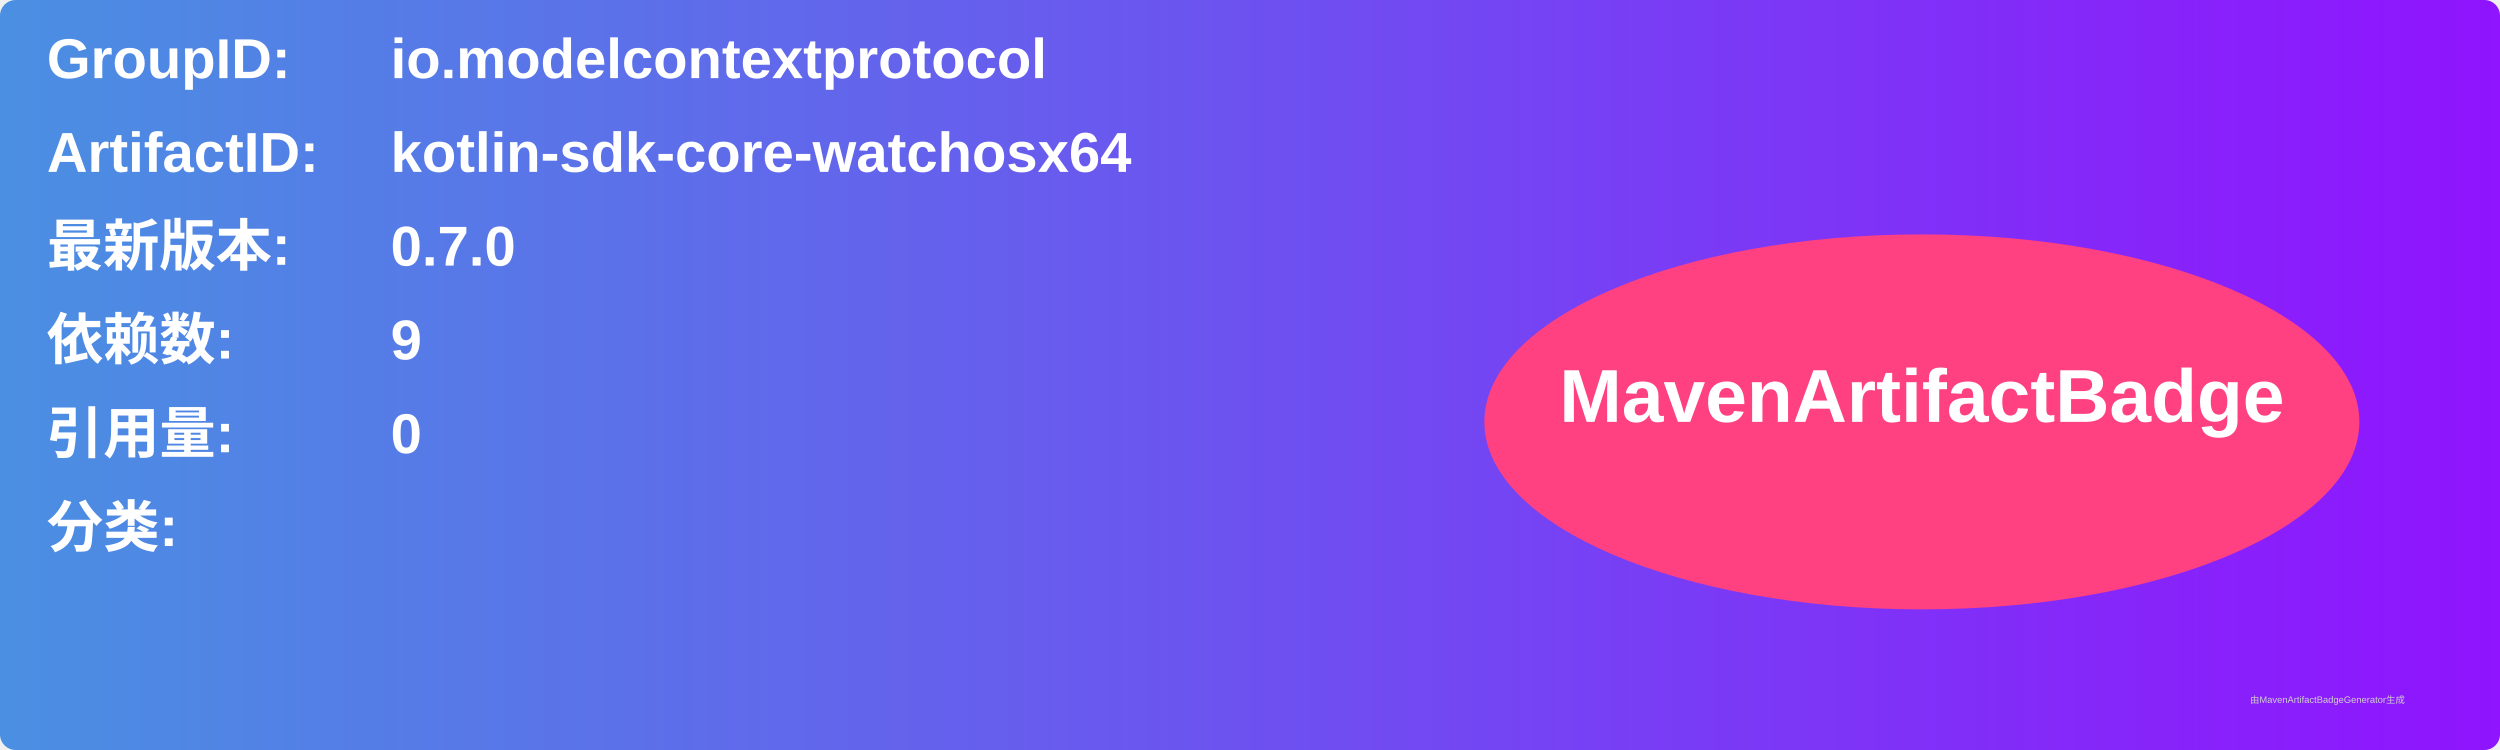
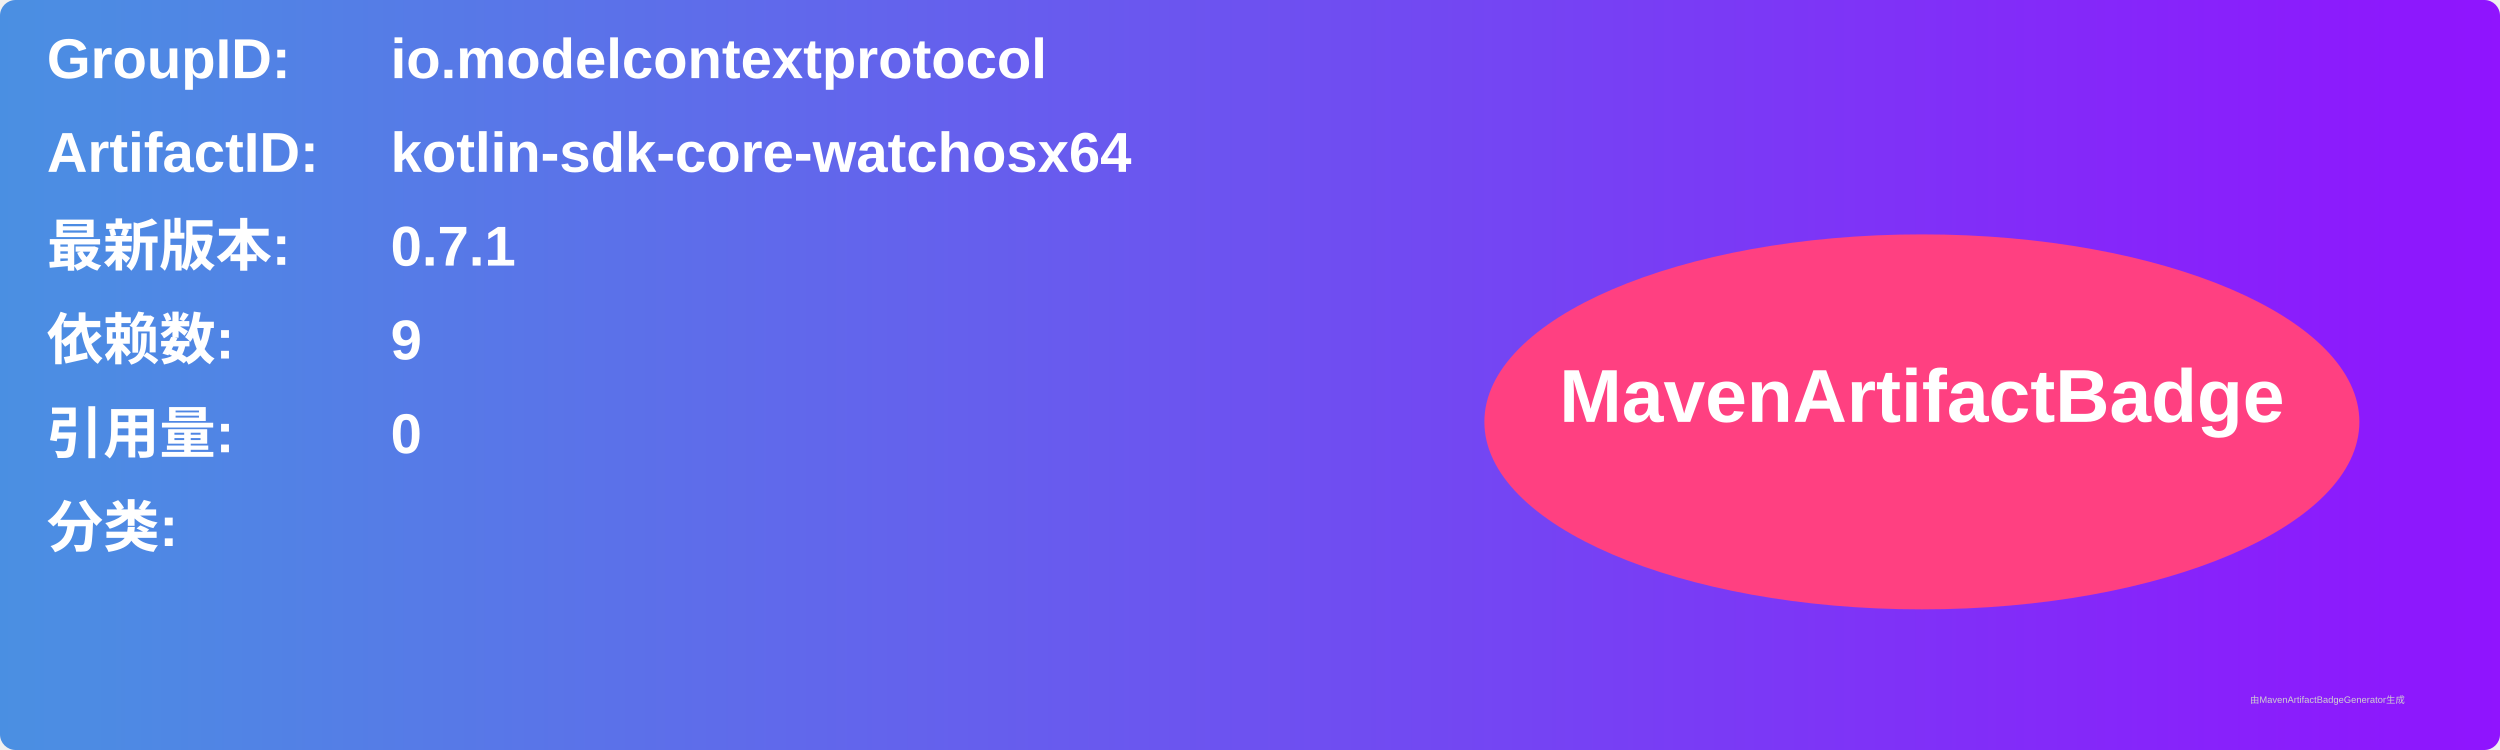
<svg xmlns="http://www.w3.org/2000/svg" width="800" height="240" viewBox="0 0 800 240">
  <linearGradient id="grad" x1="0%" y1="0%" x2="100%" y2="0%">
    <stop offset="0%" stop-color="#4a90e2" />
    <stop offset="100%" stop-color="#9013fe" />
  </linearGradient>
  <rect width="100%" height="100%" rx="5" ry="5" fill="url(#grad)" />
  <g transform="translate(15, 15)">
    <text x="0" y="10" font-family="Arial" font-size="18" fill="white" font-weight="bold" width="260">GroupID:</text>
    <text x="110" y="10" font-family="Arial" font-size="18" fill="white" font-weight="bold" width="460">io.modelcontextprotocol</text>
    <text x="0" y="40" font-family="Arial" font-size="18" fill="white" font-weight="bold" width="260">ArtifactID:</text>
    <text x="110" y="40" font-family="Arial" font-size="18" fill="white" font-weight="bold" width="460">kotlin-sdk-core-watchosx64</text>
    <text x="0" y="70" font-family="Arial" font-size="18" fill="white" font-weight="bold">最新版本:</text>
    <text x="110" y="70" font-family="Arial" font-size="18" fill="white" font-weight="bold">
-       <tspan font-weight="bold">0.7.0</tspan>
+       <tspan font-weight="bold">0.7.1</tspan>
    </text>
    <text x="0" y="100" font-family="Arial" font-size="18" fill="white" font-weight="bold">依赖数: </text>
    <text x="110" y="100" font-family="Arial" font-size="18" fill="white">
      <tspan font-weight="bold">9</tspan>
    </text>
    <text x="0" y="130" font-family="Arial" font-size="18" fill="white" font-weight="bold">引用量: </text>
    <text x="110" y="130" font-family="Arial" font-size="18" fill="white">
      <tspan font-weight="bold">0</tspan>
    </text>
    <text x="0" y="160" font-family="Arial" font-size="18" fill="white" font-weight="bold">分类:</text>
    <text x="10" y="190" font-family="Arial" font-size="10" fill="white">
      <tspan font-weight="bold" />
    </text>
    <ellipse cx="600" cy="120" rx="140" ry="60" fill="#ff4081" />
    <text x="600" y="120" text-anchor="middle" font-family="Arial" font-size="24" fill="white" font-weight="bold">MavenArtifactBadge</text>
  </g>
  <text x="720" y="225" font-family="Arial" font-size="3" fill="#d0d0d0">由MavenArtifactBadgeGenerator生成</text>
</svg>
